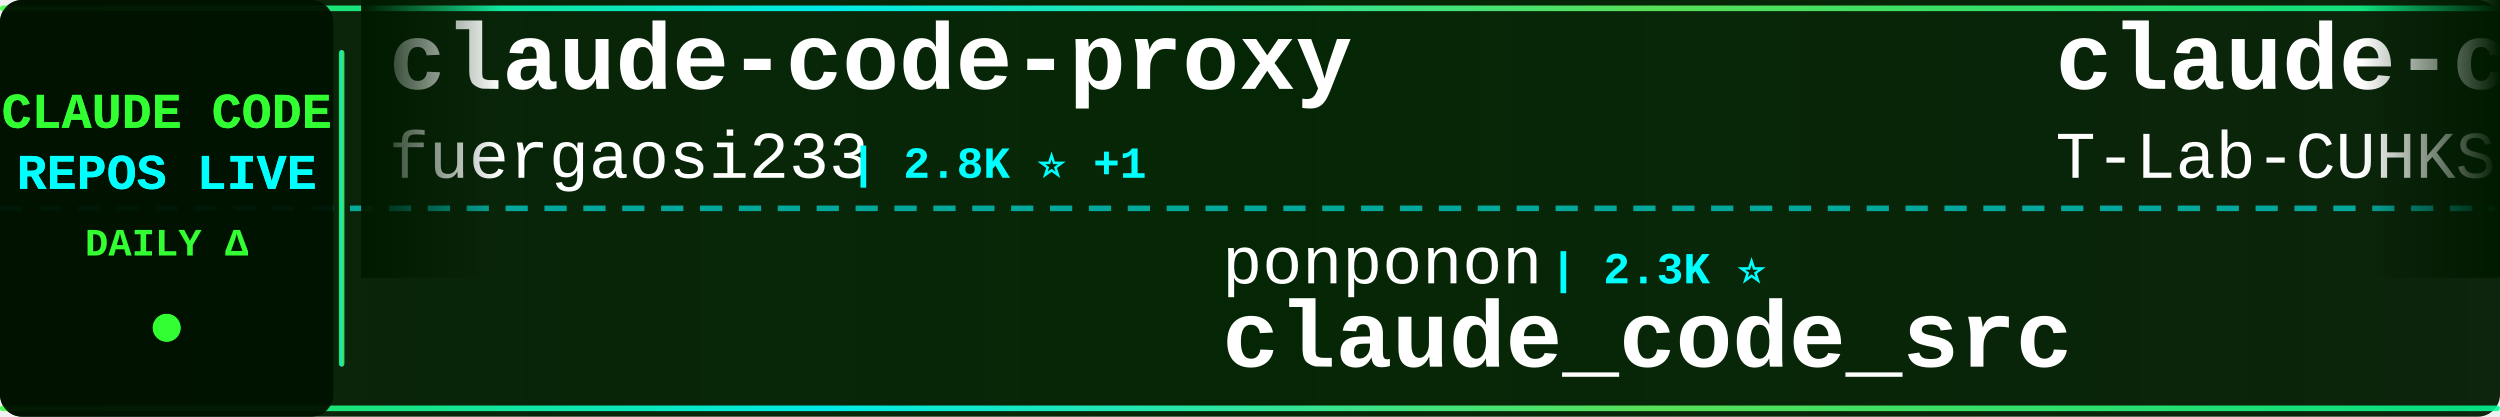
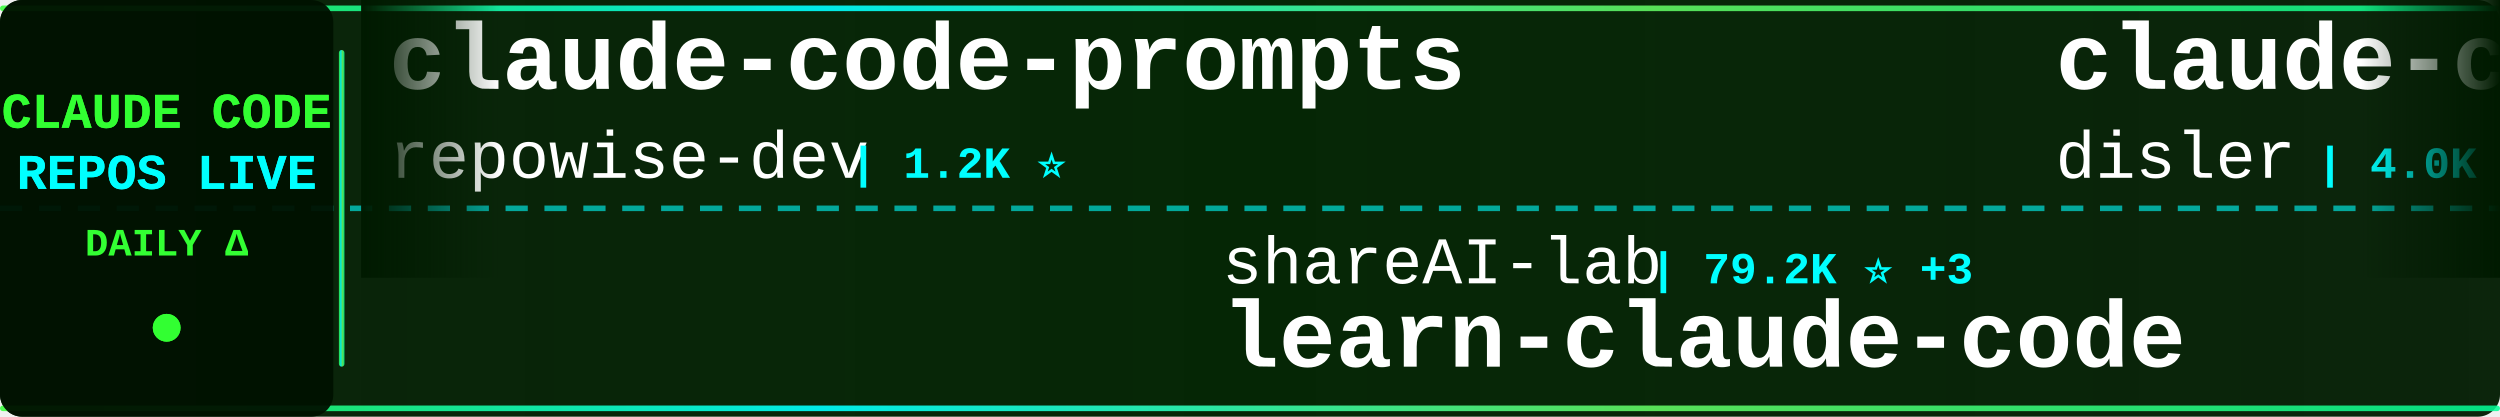
<svg xmlns="http://www.w3.org/2000/svg" width="900" height="150">
  <defs>
    <linearGradient id="tickerBg" x1="0%" y1="0%" x2="100%" y2="0%">
      <stop offset="0%" style="stop-color:#001a00;stop-opacity:0.95" />
      <stop offset="50%" style="stop-color:#002200;stop-opacity:0.98" />
      <stop offset="100%" style="stop-color:#001a00;stop-opacity:0.95" />
    </linearGradient>
    <linearGradient id="borderGrad" x1="0%" y1="0%" x2="100%" y2="0%">
      <stop offset="0%" style="stop-color:#33ff33;stop-opacity:0.85">
        <animate attributeName="stop-opacity" values="0.85;1;0.85" dur="2s" repeatCount="indefinite" />
      </stop>
      <stop offset="33%" style="stop-color:#00ffff;stop-opacity:0.9">
        <animate attributeName="stop-opacity" values="0.9;1;0.9" dur="2.2s" repeatCount="indefinite" />
      </stop>
      <stop offset="66%" style="stop-color:#66ff66;stop-opacity:0.85">
        <animate attributeName="stop-opacity" values="0.85;1;0.85" dur="1.8s" repeatCount="indefinite" />
      </stop>
      <stop offset="100%" style="stop-color:#00ff99;stop-opacity:0.85">
        <animate attributeName="stop-opacity" values="0.85;1;0.85" dur="2s" repeatCount="indefinite" />
      </stop>
    </linearGradient>
    <filter id="textGlow">
      <feGaussianBlur stdDeviation="0.1" result="coloredBlur" />
      <feMerge>
        <feMergeNode in="coloredBlur" />
        <feMergeNode in="SourceGraphic" />
      </feMerge>
    </filter>
    <filter id="metricGlow">
      <feGaussianBlur stdDeviation="0.2" result="coloredBlur" />
      <feMerge>
        <feMergeNode in="coloredBlur" />
        <feMergeNode in="SourceGraphic" />
      </feMerge>
    </filter>
    <linearGradient id="leftFade" x1="0%" y1="0%" x2="100%" y2="0%">
      <stop offset="0%" style="stop-color:#001a00;stop-opacity:1" />
      <stop offset="100%" style="stop-color:#001a00;stop-opacity:0" />
    </linearGradient>
    <linearGradient id="rightFade" x1="0%" y1="0%" x2="100%" y2="0%">
      <stop offset="0%" style="stop-color:#001a00;stop-opacity:0" />
      <stop offset="100%" style="stop-color:#001a00;stop-opacity:1" />
    </linearGradient>
  </defs>
  <rect width="900" height="150" fill="url(#tickerBg)" rx="8" />
  <rect x="0" y="2" width="900" height="2" fill="url(#borderGrad)" rx="1" />
  <rect x="0" y="146" width="900" height="2" fill="url(#borderGrad)" rx="1" />
  <line x1="0" y1="75" x2="900" y2="75" stroke="#00ffff" stroke-width="2" stroke-dasharray="8 6" opacity="0.6" />
  <rect x="0" y="0" width="120" height="150" fill="#001100" opacity="0.95" rx="8" />
  <text x="60" y="46" font-family="'Courier New', monospace" font-size="18" font-weight="bold" fill="#33ff33" text-anchor="middle" filter="url(#textGlow)">
    CLAUDE CODE
  </text>
  <text x="60" y="68" font-family="'Courier New', monospace" font-size="18" font-weight="bold" fill="#00ffff" text-anchor="middle" filter="url(#textGlow)">
    REPOS LIVE
  </text>
  <text x="60" y="92" font-family="'Courier New', monospace" font-size="14" font-weight="bold" fill="#33ff33" text-anchor="middle">
    DAILY Δ
  </text>
  <circle cx="60" cy="118" r="5" fill="#33ff33" filter="url(#metricGlow)">
    <animate attributeName="r" values="4;6;4" dur="1.5s" repeatCount="indefinite" />
    <animate attributeName="opacity" values="0.6;1;0.6" dur="1.5s" repeatCount="indefinite" />
  </circle>
  <rect x="122" y="18" width="2" height="114" fill="url(#borderGrad)" rx="1" />
  <clipPath id="tickerClip">
    <rect x="130" y="0" width="770" height="150" />
  </clipPath>
  <g clip-path="url(#tickerClip)">
    <g id="tickerItems">
      <animateTransform attributeName="transform" attributeType="XML" type="translate" from="0 0" to="-3000 0" dur="54s" repeatCount="indefinite" />
      <g transform="translate(0, 0)">
-         <text x="140" y="32" font-family="'Courier New', monospace" font-size="34" font-weight="bold" fill="#ffffff">claude-code-proxy</text>
-         <text x="140" y="64" font-family="'Courier New', monospace" font-size="24" font-weight="normal" fill="#ffffff" opacity="1.0">fuergaosi233</text>
-         <text x="306" y="64" font-family="'Courier New', monospace" font-size="16" font-weight="bold" fill="#00ffff"> | 2.8K ⭐ +1</text>
+         <text x="140" y="32" font-family="'Courier New', monospace" font-size="34" font-weight="bold" fill="#ffffff">claude-code-prompts</text>
+         <text x="140" y="64" font-family="'Courier New', monospace" font-size="24" font-weight="normal" fill="#ffffff" opacity="1.0">repowise-dev</text>
+         <text x="306" y="64" font-family="'Courier New', monospace" font-size="16" font-weight="bold" fill="#00ffff"> | 1.2K ⭐</text>
      </g>
      <g transform="translate(300, 0)">
-         <text x="140" y="102" font-family="'Courier New', monospace" font-size="24" font-weight="normal" fill="#ffffff" opacity="1.0">ponponon</text>
-         <text x="258" y="102" font-family="'Courier New', monospace" font-size="16" font-weight="bold" fill="#00ffff"> | 2.3K ⭐</text>
-         <text x="140" y="132" font-family="'Courier New', monospace" font-size="34" font-weight="bold" fill="#ffffff">claude_code_src</text>
+         <text x="140" y="102" font-family="'Courier New', monospace" font-size="24" font-weight="normal" fill="#ffffff" opacity="1.0">shareAI-lab</text>
+         <text x="294" y="102" font-family="'Courier New', monospace" font-size="16" font-weight="bold" fill="#00ffff"> | 79.2K ⭐ +3</text>
+         <text x="140" y="132" font-family="'Courier New', monospace" font-size="34" font-weight="bold" fill="#ffffff">learn-claude-code</text>
      </g>
      <g transform="translate(600, 0)">
-         <text x="140" y="32" font-family="'Courier New', monospace" font-size="34" font-weight="bold" fill="#ffffff">claude-code</text>
-         <text x="140" y="64" font-family="'Courier New', monospace" font-size="24" font-weight="normal" fill="#ffffff" opacity="1.0">T-Lab-CUHKSZ</text>
-         <text x="306" y="64" font-family="'Courier New', monospace" font-size="16" font-weight="bold" fill="#00ffff"> | 328 ⭐</text>
+         <text x="140" y="32" font-family="'Courier New', monospace" font-size="34" font-weight="bold" fill="#ffffff">claude-code-hooks-master...</text>
+         <text x="140" y="64" font-family="'Courier New', monospace" font-size="24" font-weight="normal" fill="#ffffff" opacity="1.0">disler</text>
+         <text x="234" y="64" font-family="'Courier New', monospace" font-size="16" font-weight="bold" fill="#00ffff"> | 4.0K ⭐ +3</text>
      </g>
      <g transform="translate(900, 0)">
-         <text x="140" y="102" font-family="'Courier New', monospace" font-size="24" font-weight="normal" fill="#ffffff" opacity="1.0">beilingcc</text>
-         <text x="270" y="102" font-family="'Courier New', monospace" font-size="16" font-weight="bold" fill="#00ffff"> | 100 ⭐</text>
+         <text x="140" y="102" font-family="'Courier New', monospace" font-size="24" font-weight="normal" fill="#ffffff" opacity="1.0">anthropics</text>
+         <text x="282" y="102" font-family="'Courier New', monospace" font-size="16" font-weight="bold" fill="#00ffff"> | 1.0K ⭐</text>
+         <text x="140" y="132" font-family="'Courier New', monospace" font-size="34" font-weight="bold" fill="#ffffff">claude-code-base-action</text>
+       </g>
+       <g transform="translate(1200, 0)">
+         <text x="140" y="32" font-family="'Courier New', monospace" font-size="34" font-weight="bold" fill="#ffffff">claude-code-security-rev...</text>
+         <text x="140" y="64" font-family="'Courier New', monospace" font-size="24" font-weight="normal" fill="#ffffff" opacity="1.0">anthropics</text>
+         <text x="282" y="64" font-family="'Courier New', monospace" font-size="16" font-weight="bold" fill="#00ffff"> | 6.5K ⭐ +4</text>
+       </g>
+       <g transform="translate(1500, 0)">
+         <text x="140" y="102" font-family="'Courier New', monospace" font-size="24" font-weight="normal" fill="#ffffff" opacity="1.0">ChrisWiles</text>
+         <text x="282" y="102" font-family="'Courier New', monospace" font-size="16" font-weight="bold" fill="#00ffff"> | 6.1K ⭐</text>
+         <text x="140" y="132" font-family="'Courier New', monospace" font-size="34" font-weight="bold" fill="#ffffff">claude-code-showcase</text>
+       </g>
+       <g transform="translate(1800, 0)">
+         <text x="140" y="32" font-family="'Courier New', monospace" font-size="34" font-weight="bold" fill="#ffffff">claude-code</text>
+         <text x="140" y="64" font-family="'Courier New', monospace" font-size="24" font-weight="normal" fill="#ffffff" opacity="1.0">Onewon</text>
+         <text x="234" y="64" font-family="'Courier New', monospace" font-size="16" font-weight="bold" fill="#00ffff"> | 183 ⭐</text>
+       </g>
+       <g transform="translate(2100, 0)">
+         <text x="140" y="102" font-family="'Courier New', monospace" font-size="24" font-weight="normal" fill="#ffffff" opacity="1.0">pedrohcgs</text>
+         <text x="270" y="102" font-family="'Courier New', monospace" font-size="16" font-weight="bold" fill="#00ffff"> | 1.7K ⭐</text>
+         <text x="140" y="132" font-family="'Courier New', monospace" font-size="34" font-weight="bold" fill="#ffffff">claude-code-my-workflow</text>
+       </g>
+       <g transform="translate(2400, 0)">
+         <text x="140" y="32" font-family="'Courier New', monospace" font-size="34" font-weight="bold" fill="#ffffff">claude-code-tudou</text>
+         <text x="140" y="64" font-family="'Courier New', monospace" font-size="24" font-weight="normal" fill="#ffffff" opacity="1.0">AICoderTudou</text>
+         <text x="306" y="64" font-family="'Courier New', monospace" font-size="16" font-weight="bold" fill="#00ffff"> | 491 ⭐ -1</text>
+       </g>
+       <g transform="translate(2700, 0)">
+         <text x="140" y="102" font-family="'Courier New', monospace" font-size="24" font-weight="normal" fill="#ffffff" opacity="1.0">xorespesp</text>
+         <text x="270" y="102" font-family="'Courier New', monospace" font-size="16" font-weight="bold" fill="#00ffff"> | 229 ⭐</text>
        <text x="140" y="132" font-family="'Courier New', monospace" font-size="34" font-weight="bold" fill="#ffffff">claude-code</text>
      </g>
-       <g transform="translate(1200, 0)">
-         <text x="140" y="32" font-family="'Courier New', monospace" font-size="34" font-weight="bold" fill="#ffffff">claude-code-source</text>
-         <text x="140" y="64" font-family="'Courier New', monospace" font-size="24" font-weight="normal" fill="#ffffff" opacity="1.0">hangsman</text>
-         <text x="258" y="64" font-family="'Courier New', monospace" font-size="16" font-weight="bold" fill="#00ffff"> | 799 ⭐</text>
-       </g>
-       <g transform="translate(1500, 0)">
-         <text x="140" y="102" font-family="'Courier New', monospace" font-size="24" font-weight="normal" fill="#ffffff" opacity="1.0">freestylefly</text>
-         <text x="306" y="102" font-family="'Courier New', monospace" font-size="16" font-weight="bold" fill="#00ffff"> | 132 ⭐</text>
-         <text x="140" y="132" font-family="'Courier New', monospace" font-size="34" font-weight="bold" fill="#ffffff">claude-code</text>
-       </g>
-       <g transform="translate(1800, 0)">
-         <text x="140" y="32" font-family="'Courier New', monospace" font-size="34" font-weight="bold" fill="#ffffff">ralph-claude-code</text>
-         <text x="140" y="64" font-family="'Courier New', monospace" font-size="24" font-weight="normal" fill="#ffffff" opacity="1.0">frankbria</text>
-         <text x="270" y="64" font-family="'Courier New', monospace" font-size="16" font-weight="bold" fill="#00ffff"> | 9.7K ⭐</text>
-       </g>
-       <g transform="translate(2100, 0)">
-         <text x="140" y="102" font-family="'Courier New', monospace" font-size="24" font-weight="normal" fill="#ffffff" opacity="1.0">lorryjovens-hub</text>
-         <text x="342" y="102" font-family="'Courier New', monospace" font-size="16" font-weight="bold" fill="#00ffff"> | 1.7K ⭐</text>
-         <text x="140" y="132" font-family="'Courier New', monospace" font-size="34" font-weight="bold" fill="#ffffff">claude-code-rust</text>
-       </g>
-       <g transform="translate(2400, 0)">
-         <text x="140" y="32" font-family="'Courier New', monospace" font-size="34" font-weight="bold" fill="#ffffff">claude-code-from-source</text>
-         <text x="140" y="64" font-family="'Courier New', monospace" font-size="24" font-weight="normal" fill="#ffffff" opacity="1.0">alejandrobalderas</text>
-         <text x="366" y="64" font-family="'Courier New', monospace" font-size="16" font-weight="bold" fill="#00ffff"> | 3.0K ⭐ -1</text>
-       </g>
-       <g transform="translate(2700, 0)">
-         <text x="140" y="102" font-family="'Courier New', monospace" font-size="24" font-weight="normal" fill="#ffffff" opacity="1.0">LING71671</text>
-         <text x="270" y="102" font-family="'Courier New', monospace" font-size="16" font-weight="bold" fill="#00ffff"> | 974 ⭐</text>
-         <text x="140" y="132" font-family="'Courier New', monospace" font-size="34" font-weight="bold" fill="#ffffff">Open-ClaudeCode</text>
-       </g>
      <g transform="translate(3000, 0)">
-         <text x="140" y="32" font-family="'Courier New', monospace" font-size="34" font-weight="bold" fill="#ffffff">claude-code-proxy</text>
-         <text x="140" y="64" font-family="'Courier New', monospace" font-size="24" font-weight="normal" fill="#ffffff" opacity="1.0">fuergaosi233</text>
-         <text x="306" y="64" font-family="'Courier New', monospace" font-size="16" font-weight="bold" fill="#00ffff"> | 2.8K ⭐ +1</text>
+         <text x="140" y="32" font-family="'Courier New', monospace" font-size="34" font-weight="bold" fill="#ffffff">claude-code-prompts</text>
+         <text x="140" y="64" font-family="'Courier New', monospace" font-size="24" font-weight="normal" fill="#ffffff" opacity="1.0">repowise-dev</text>
+         <text x="306" y="64" font-family="'Courier New', monospace" font-size="16" font-weight="bold" fill="#00ffff"> | 1.2K ⭐</text>
      </g>
      <g transform="translate(3300, 0)">
-         <text x="140" y="102" font-family="'Courier New', monospace" font-size="24" font-weight="normal" fill="#ffffff" opacity="1.0">ponponon</text>
-         <text x="258" y="102" font-family="'Courier New', monospace" font-size="16" font-weight="bold" fill="#00ffff"> | 2.3K ⭐</text>
-         <text x="140" y="132" font-family="'Courier New', monospace" font-size="34" font-weight="bold" fill="#ffffff">claude_code_src</text>
+         <text x="140" y="102" font-family="'Courier New', monospace" font-size="24" font-weight="normal" fill="#ffffff" opacity="1.0">shareAI-lab</text>
+         <text x="294" y="102" font-family="'Courier New', monospace" font-size="16" font-weight="bold" fill="#00ffff"> | 79.2K ⭐ +3</text>
+         <text x="140" y="132" font-family="'Courier New', monospace" font-size="34" font-weight="bold" fill="#ffffff">learn-claude-code</text>
      </g>
      <g transform="translate(3600, 0)">
-         <text x="140" y="32" font-family="'Courier New', monospace" font-size="34" font-weight="bold" fill="#ffffff">claude-code</text>
-         <text x="140" y="64" font-family="'Courier New', monospace" font-size="24" font-weight="normal" fill="#ffffff" opacity="1.0">T-Lab-CUHKSZ</text>
-         <text x="306" y="64" font-family="'Courier New', monospace" font-size="16" font-weight="bold" fill="#00ffff"> | 328 ⭐</text>
+         <text x="140" y="32" font-family="'Courier New', monospace" font-size="34" font-weight="bold" fill="#ffffff">claude-code-hooks-master...</text>
+         <text x="140" y="64" font-family="'Courier New', monospace" font-size="24" font-weight="normal" fill="#ffffff" opacity="1.0">disler</text>
+         <text x="234" y="64" font-family="'Courier New', monospace" font-size="16" font-weight="bold" fill="#00ffff"> | 4.0K ⭐ +3</text>
      </g>
      <g transform="translate(3900, 0)">
-         <text x="140" y="102" font-family="'Courier New', monospace" font-size="24" font-weight="normal" fill="#ffffff" opacity="1.0">beilingcc</text>
-         <text x="270" y="102" font-family="'Courier New', monospace" font-size="16" font-weight="bold" fill="#00ffff"> | 100 ⭐</text>
-         <text x="140" y="132" font-family="'Courier New', monospace" font-size="34" font-weight="bold" fill="#ffffff">claude-code</text>
+         <text x="140" y="102" font-family="'Courier New', monospace" font-size="24" font-weight="normal" fill="#ffffff" opacity="1.0">anthropics</text>
+         <text x="282" y="102" font-family="'Courier New', monospace" font-size="16" font-weight="bold" fill="#00ffff"> | 1.0K ⭐</text>
+         <text x="140" y="132" font-family="'Courier New', monospace" font-size="34" font-weight="bold" fill="#ffffff">claude-code-base-action</text>
      </g>
    </g>
  </g>
  <rect x="130" y="0" width="50" height="100" fill="url(#leftFade)" />
  <rect x="850" y="0" width="50" height="100" fill="url(#rightFade)" />
</svg>
